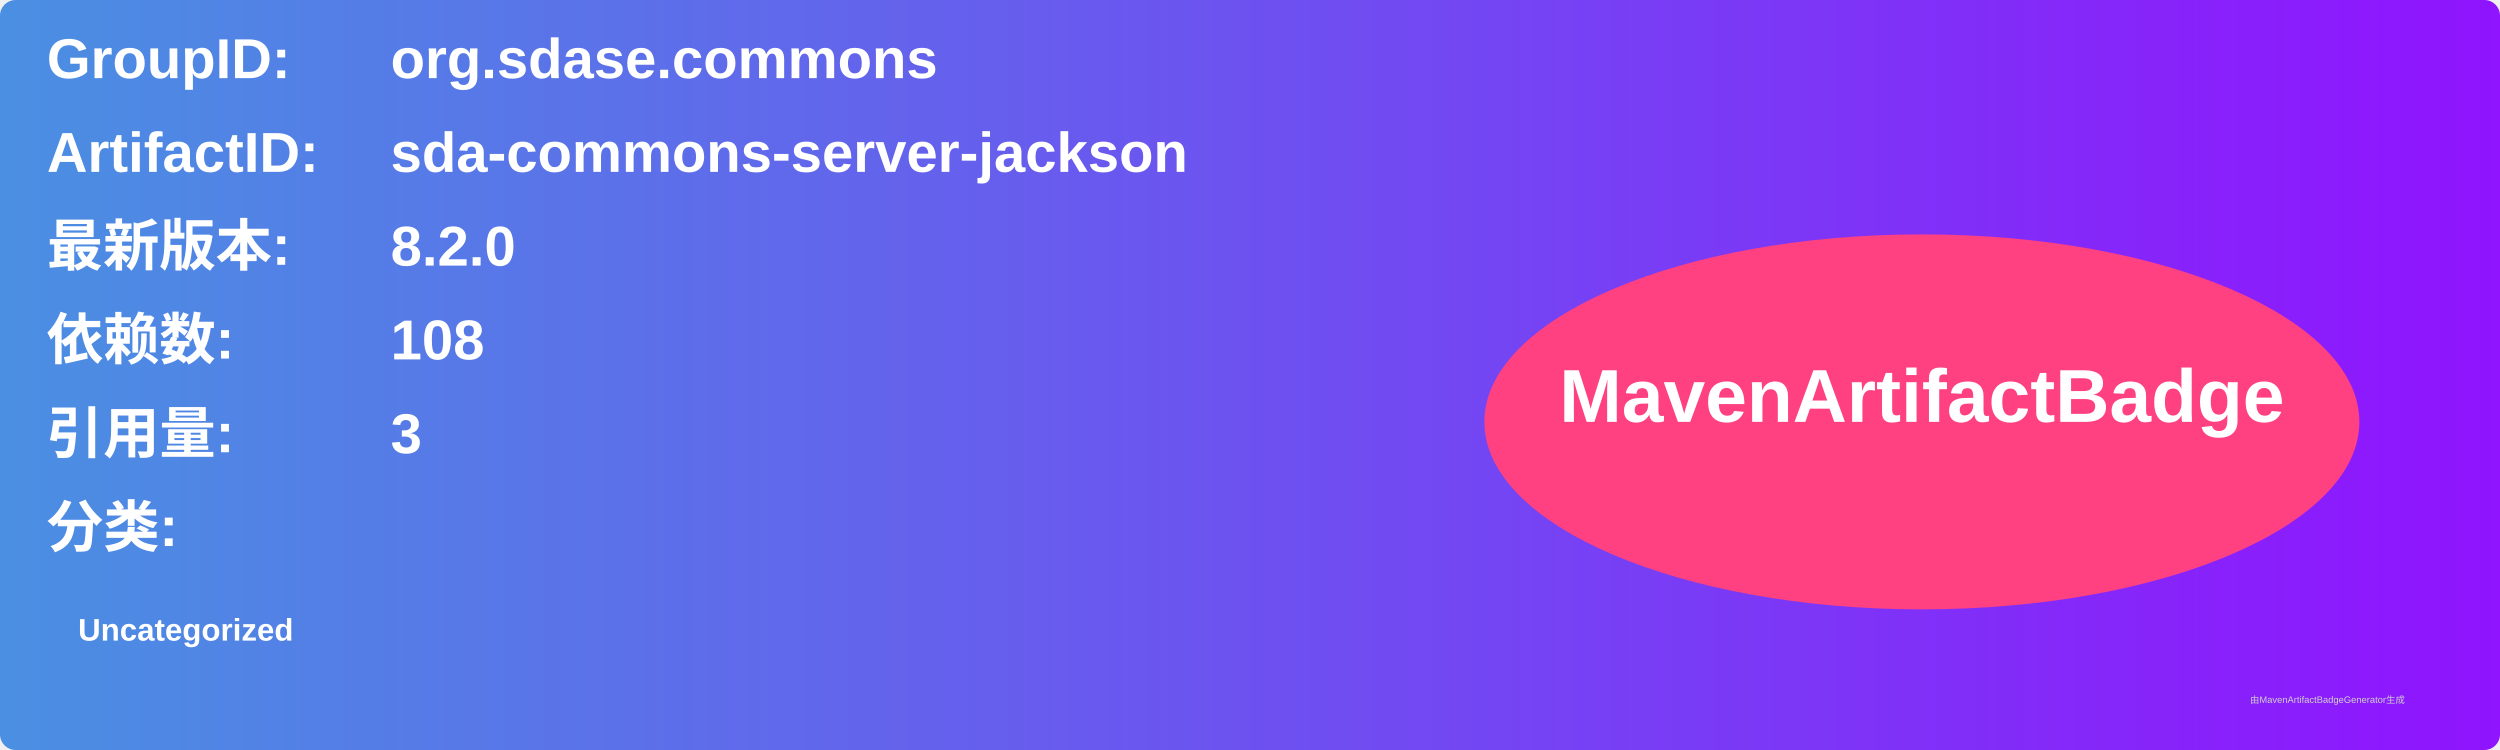
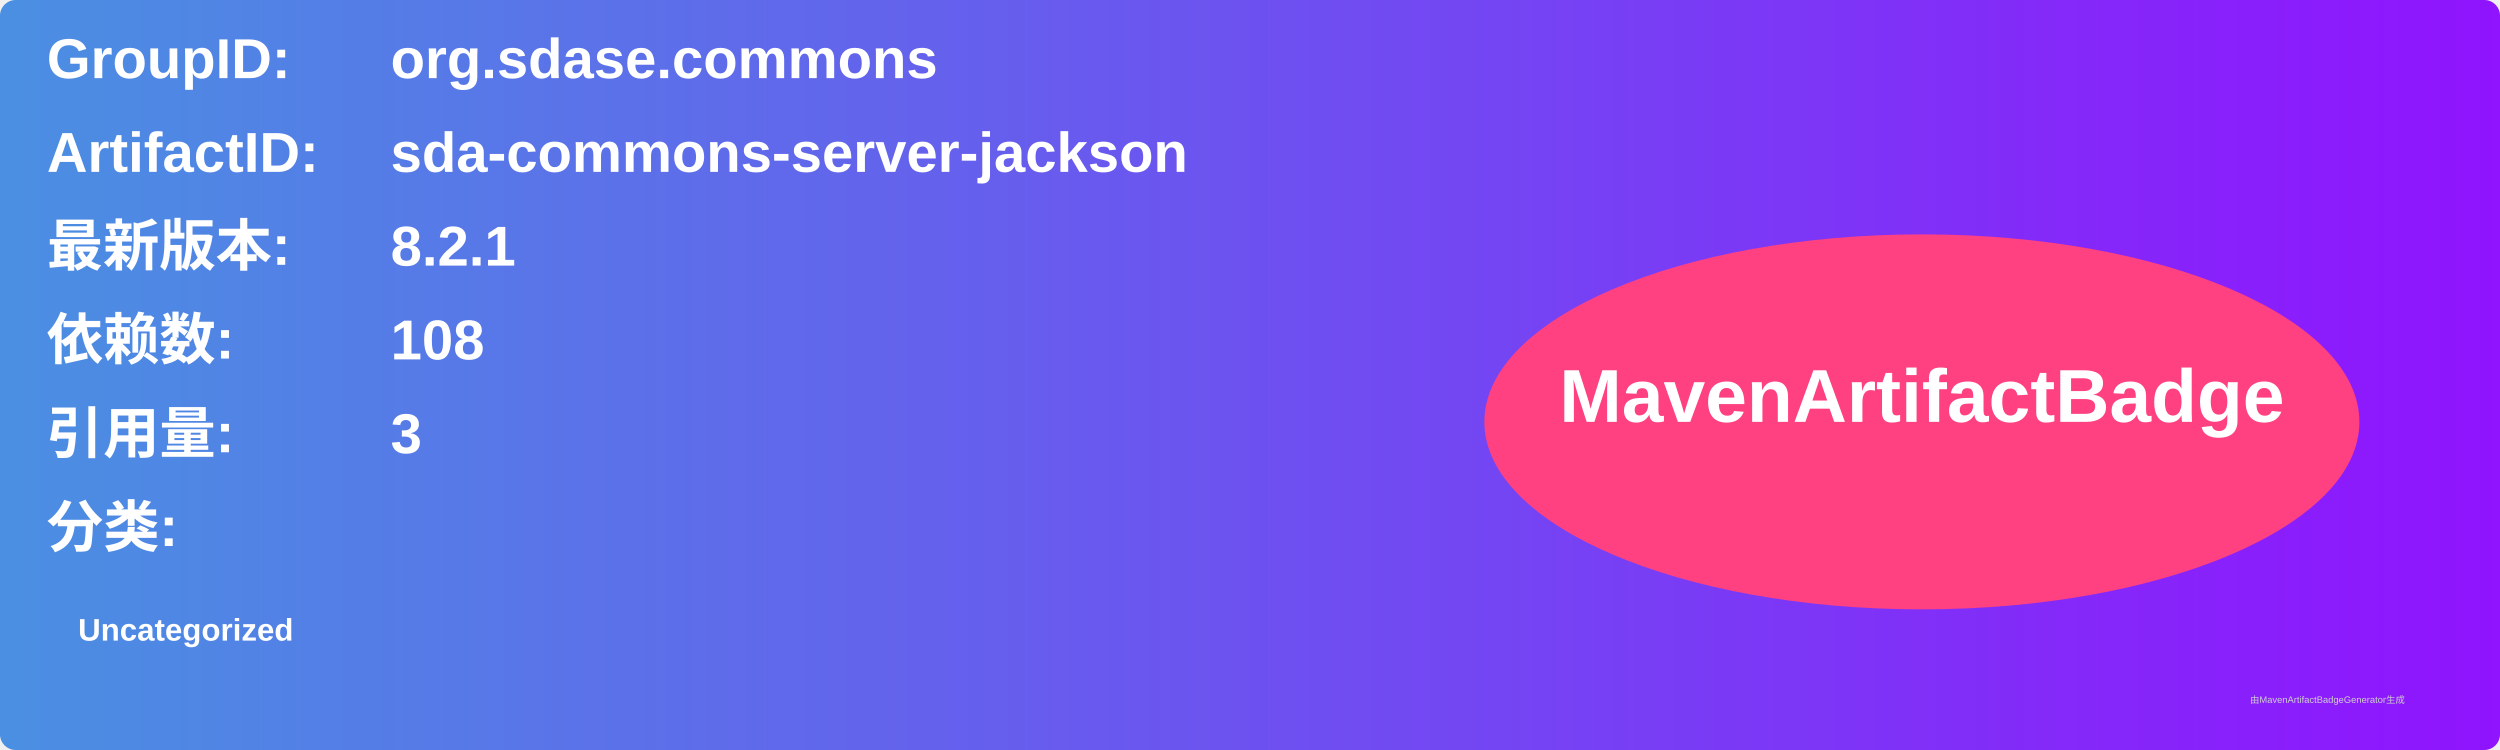
<svg xmlns="http://www.w3.org/2000/svg" width="800" height="240" viewBox="0 0 800 240">
  <linearGradient id="grad" x1="0%" y1="0%" x2="100%" y2="0%">
    <stop offset="0%" stop-color="#4a90e2" />
    <stop offset="100%" stop-color="#9013fe" />
  </linearGradient>
  <rect width="100%" height="100%" rx="5" ry="5" fill="url(#grad)" />
  <g transform="translate(15, 15)">
    <text x="0" y="10" font-family="Arial" font-size="18" fill="white" font-weight="bold" width="260">GroupID:</text>
    <text x="110" y="10" font-family="Arial" font-size="18" fill="white" font-weight="bold" width="460">org.sdase.commons</text>
    <text x="0" y="40" font-family="Arial" font-size="18" fill="white" font-weight="bold" width="260">ArtifactID:</text>
    <text x="110" y="40" font-family="Arial" font-size="18" fill="white" font-weight="bold" width="460">sda-commons-server-jackson</text>
    <text x="0" y="70" font-family="Arial" font-size="18" fill="white" font-weight="bold">最新版本:</text>
    <text x="110" y="70" font-family="Arial" font-size="18" fill="white" font-weight="bold">
-       <tspan font-weight="bold">8.2.0</tspan>
+       <tspan font-weight="bold">8.2.1</tspan>
    </text>
    <text x="0" y="100" font-family="Arial" font-size="18" fill="white" font-weight="bold">依赖数: </text>
    <text x="110" y="100" font-family="Arial" font-size="18" fill="white">
      <tspan font-weight="bold">108</tspan>
    </text>
    <text x="0" y="130" font-family="Arial" font-size="18" fill="white" font-weight="bold">引用量: </text>
    <text x="110" y="130" font-family="Arial" font-size="18" fill="white">
      <tspan font-weight="bold">3</tspan>
    </text>
    <text x="0" y="160" font-family="Arial" font-size="18" fill="white" font-weight="bold">分类:</text>
    <text x="10" y="190" font-family="Arial" font-size="10" fill="white">
      <tspan font-weight="bold">Uncategorized</tspan>
    </text>
    <ellipse cx="600" cy="120" rx="140" ry="60" fill="#ff4081" />
    <text x="600" y="120" text-anchor="middle" font-family="Arial" font-size="24" fill="white" font-weight="bold">MavenArtifactBadge</text>
  </g>
  <text x="720" y="225" font-family="Arial" font-size="3" fill="#d0d0d0">由MavenArtifactBadgeGenerator生成</text>
</svg>
